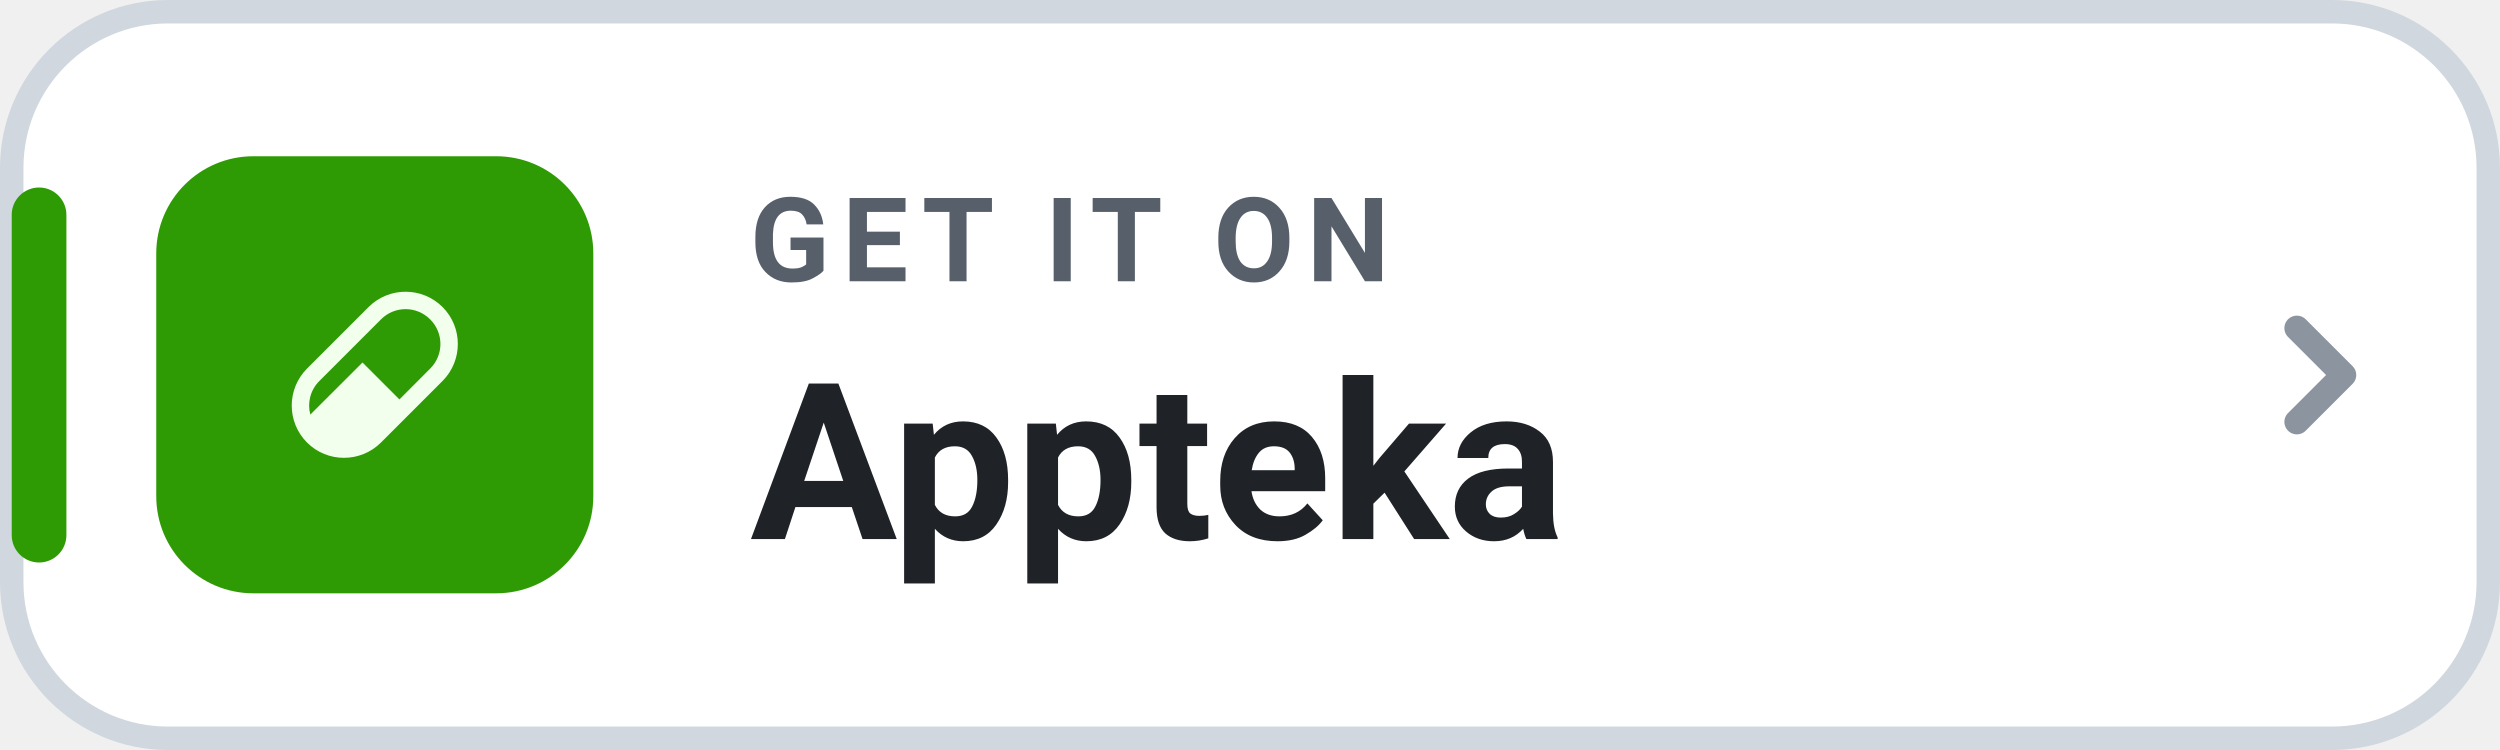
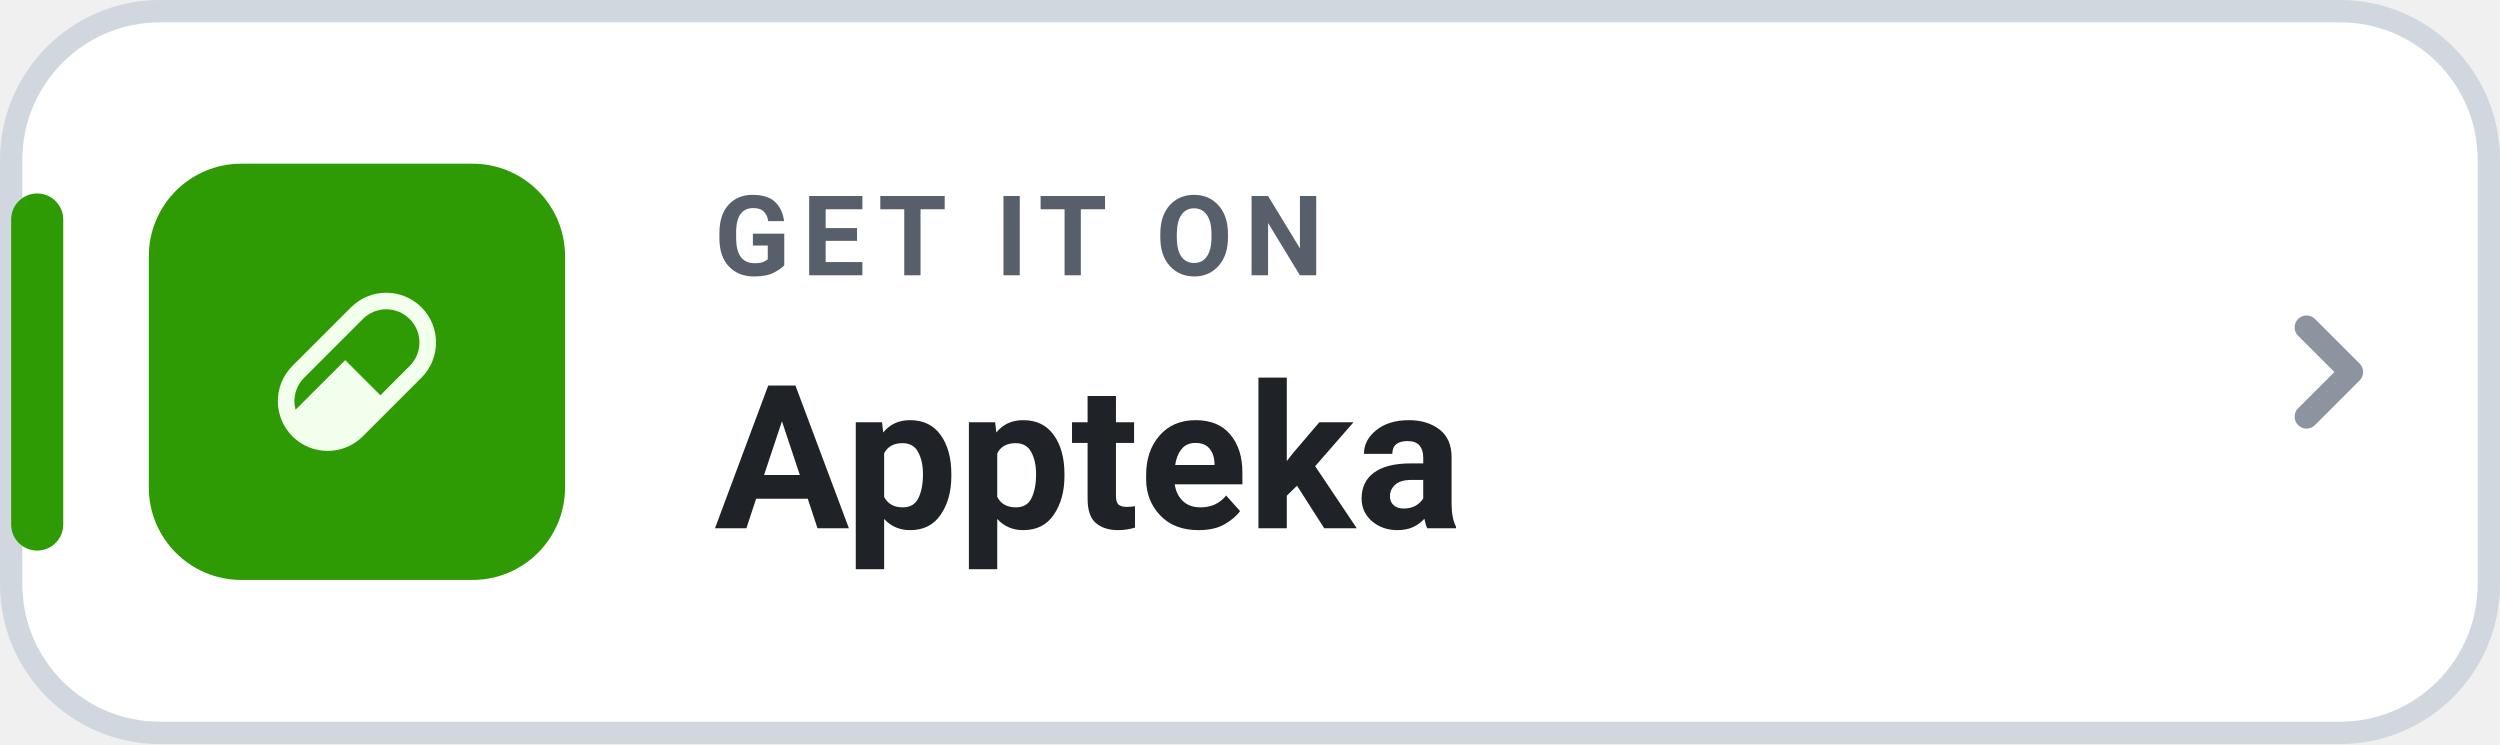
- <svg xmlns="http://www.w3.org/2000/svg" width="160" height="48" viewBox="0 0 160 48" role="img" aria-label="GET IT ON Appteka">
-   <rect x=".75" y=".75" width="158.5" height="46.5" rx="10" fill="#FFFFFF" stroke="#D0D7DE" stroke-width="1.5" />
-   <rect x=".75" y="12" width="3.5" height="24" rx="1.75" fill="#2F9B04" />
-   <g transform="translate(10 10) scale(0.259)">
+ <svg xmlns="http://www.w3.org/2000/svg" width="168" height="50" viewBox="0 0 168 50" role="img" aria-label="GET IT ON Appteka">
+   <rect x=".75" y=".75" width="166.5" height="48.5" rx="10" fill="#FFFFFF" stroke="#D0D7DE" stroke-width="1.5" />
+   <rect x=".75" y="13" width="3.5" height="24" rx="1.75" fill="#2F9B04" />
+   <g transform="translate(10 11) scale(0.259)">
    <rect width="108" height="108" rx="24" fill="#2F9B04" />
    <g transform="translate(33.48 33.48) scale(0.1465714)">
      <path fill="#F2FFED" d="M25.768,129.575L129.575,25.768C164.08,-8.589 219.727,-8.589 254.232,25.768C288.589,60.126 288.589,115.92 254.232,150.425L150.425,254.232C115.92,288.589 60.126,288.589 25.768,254.232C-8.589,219.727 -8.589,164.08 25.768,129.575ZM46.618,150.425C31.201,165.695 26.062,187.572 31.348,207.1L119.297,119.297L181.552,181.552L233.382,129.575C256.434,106.67 256.434,69.523 233.382,46.618C210.477,23.566 173.33,23.566 150.425,46.618L46.618,150.425Z" />
    </g>
  </g>
-   <text x="48" y="18" fill="#57606A" font-family="-apple-system,BlinkMacSystemFont,'Segoe UI',Roboto,Helvetica,Arial,sans-serif" font-size="7.5" font-weight="700" letter-spacing=".8">GET IT ON</text>
-   <text x="48" y="34.5" fill="#1F2328" font-family="-apple-system,BlinkMacSystemFont,'Segoe UI',Roboto,Helvetica,Arial,sans-serif" font-size="14" font-weight="750">Appteka</text>
-   <path d="M147 21l3 3-3 3" fill="none" stroke="#8C959F" stroke-width="1.6" stroke-linecap="round" stroke-linejoin="round" />
+   <text x="48" y="18.5" fill="#57606A" font-family="-apple-system,BlinkMacSystemFont,'Segoe UI',Roboto,Helvetica,Arial,sans-serif" font-size="7.5" font-weight="700" letter-spacing=".8">GET IT ON</text>
+   <text x="48" y="35.5" fill="#1F2328" font-family="-apple-system,BlinkMacSystemFont,'Segoe UI',Roboto,Helvetica,Arial,sans-serif" font-size="13.5" font-weight="750">Appteka</text>
+   <path d="M155 22l3 3-3 3" fill="none" stroke="#8C959F" stroke-width="1.6" stroke-linecap="round" stroke-linejoin="round" />
</svg>
